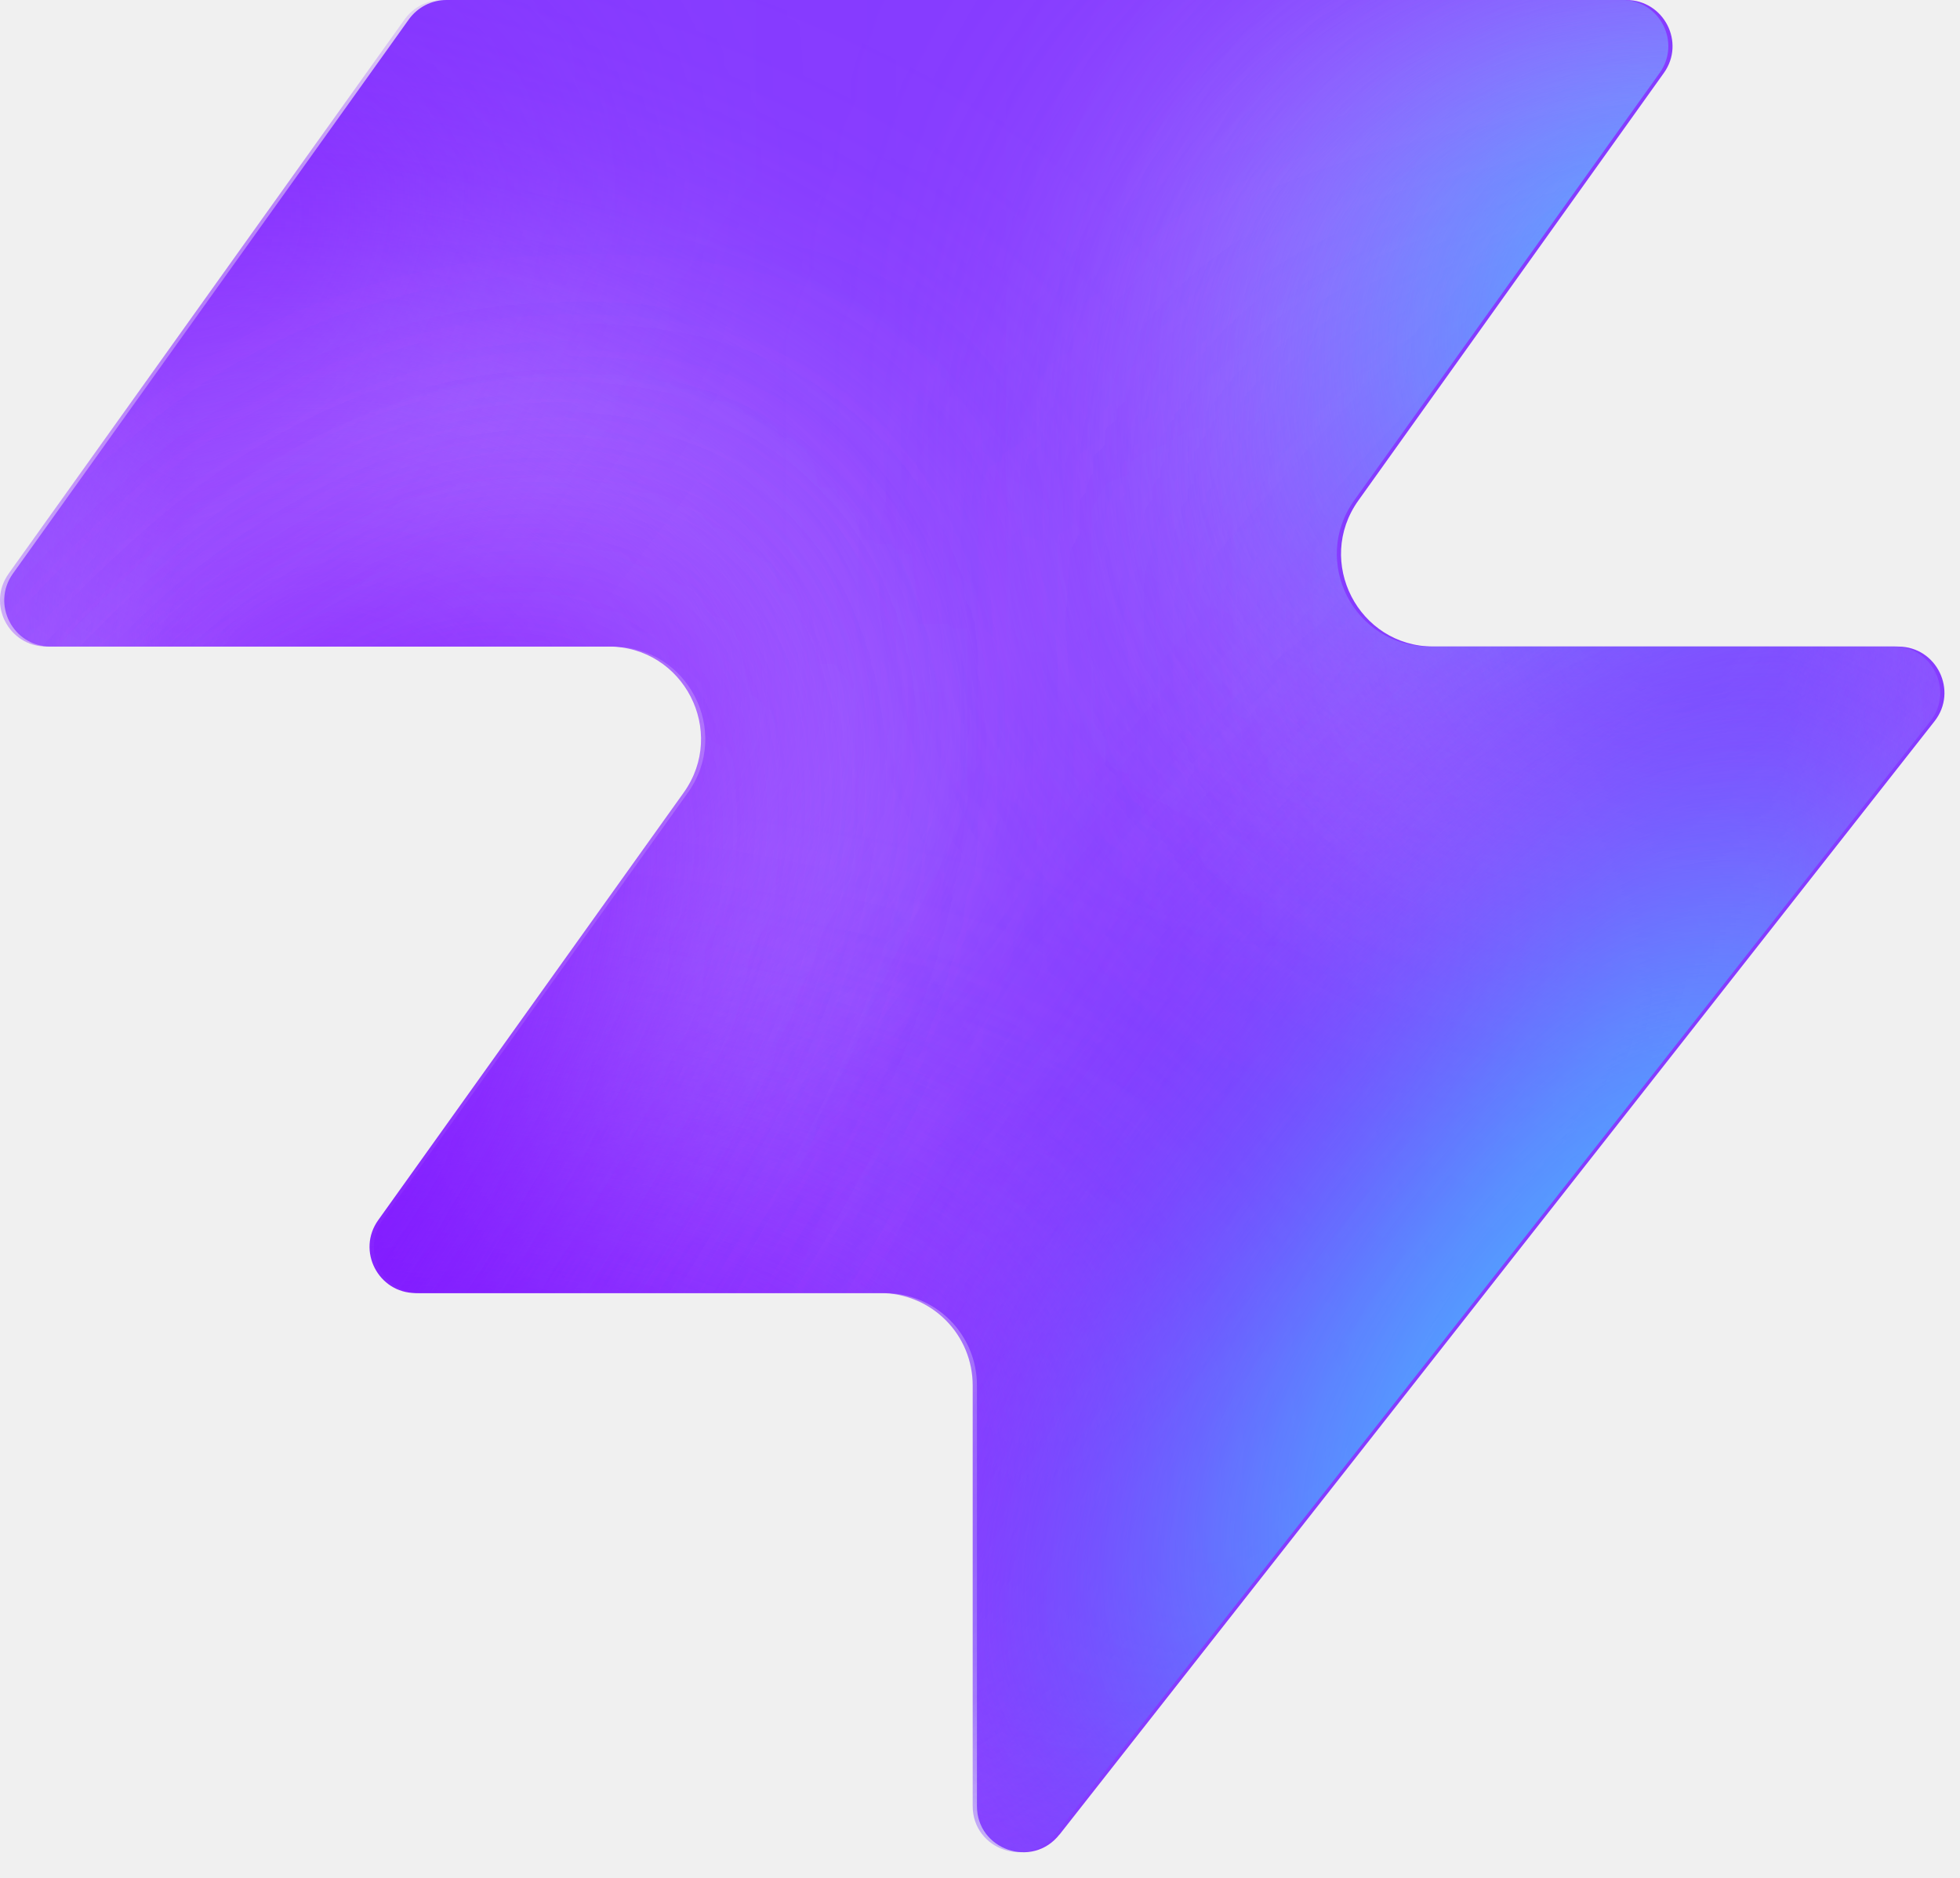
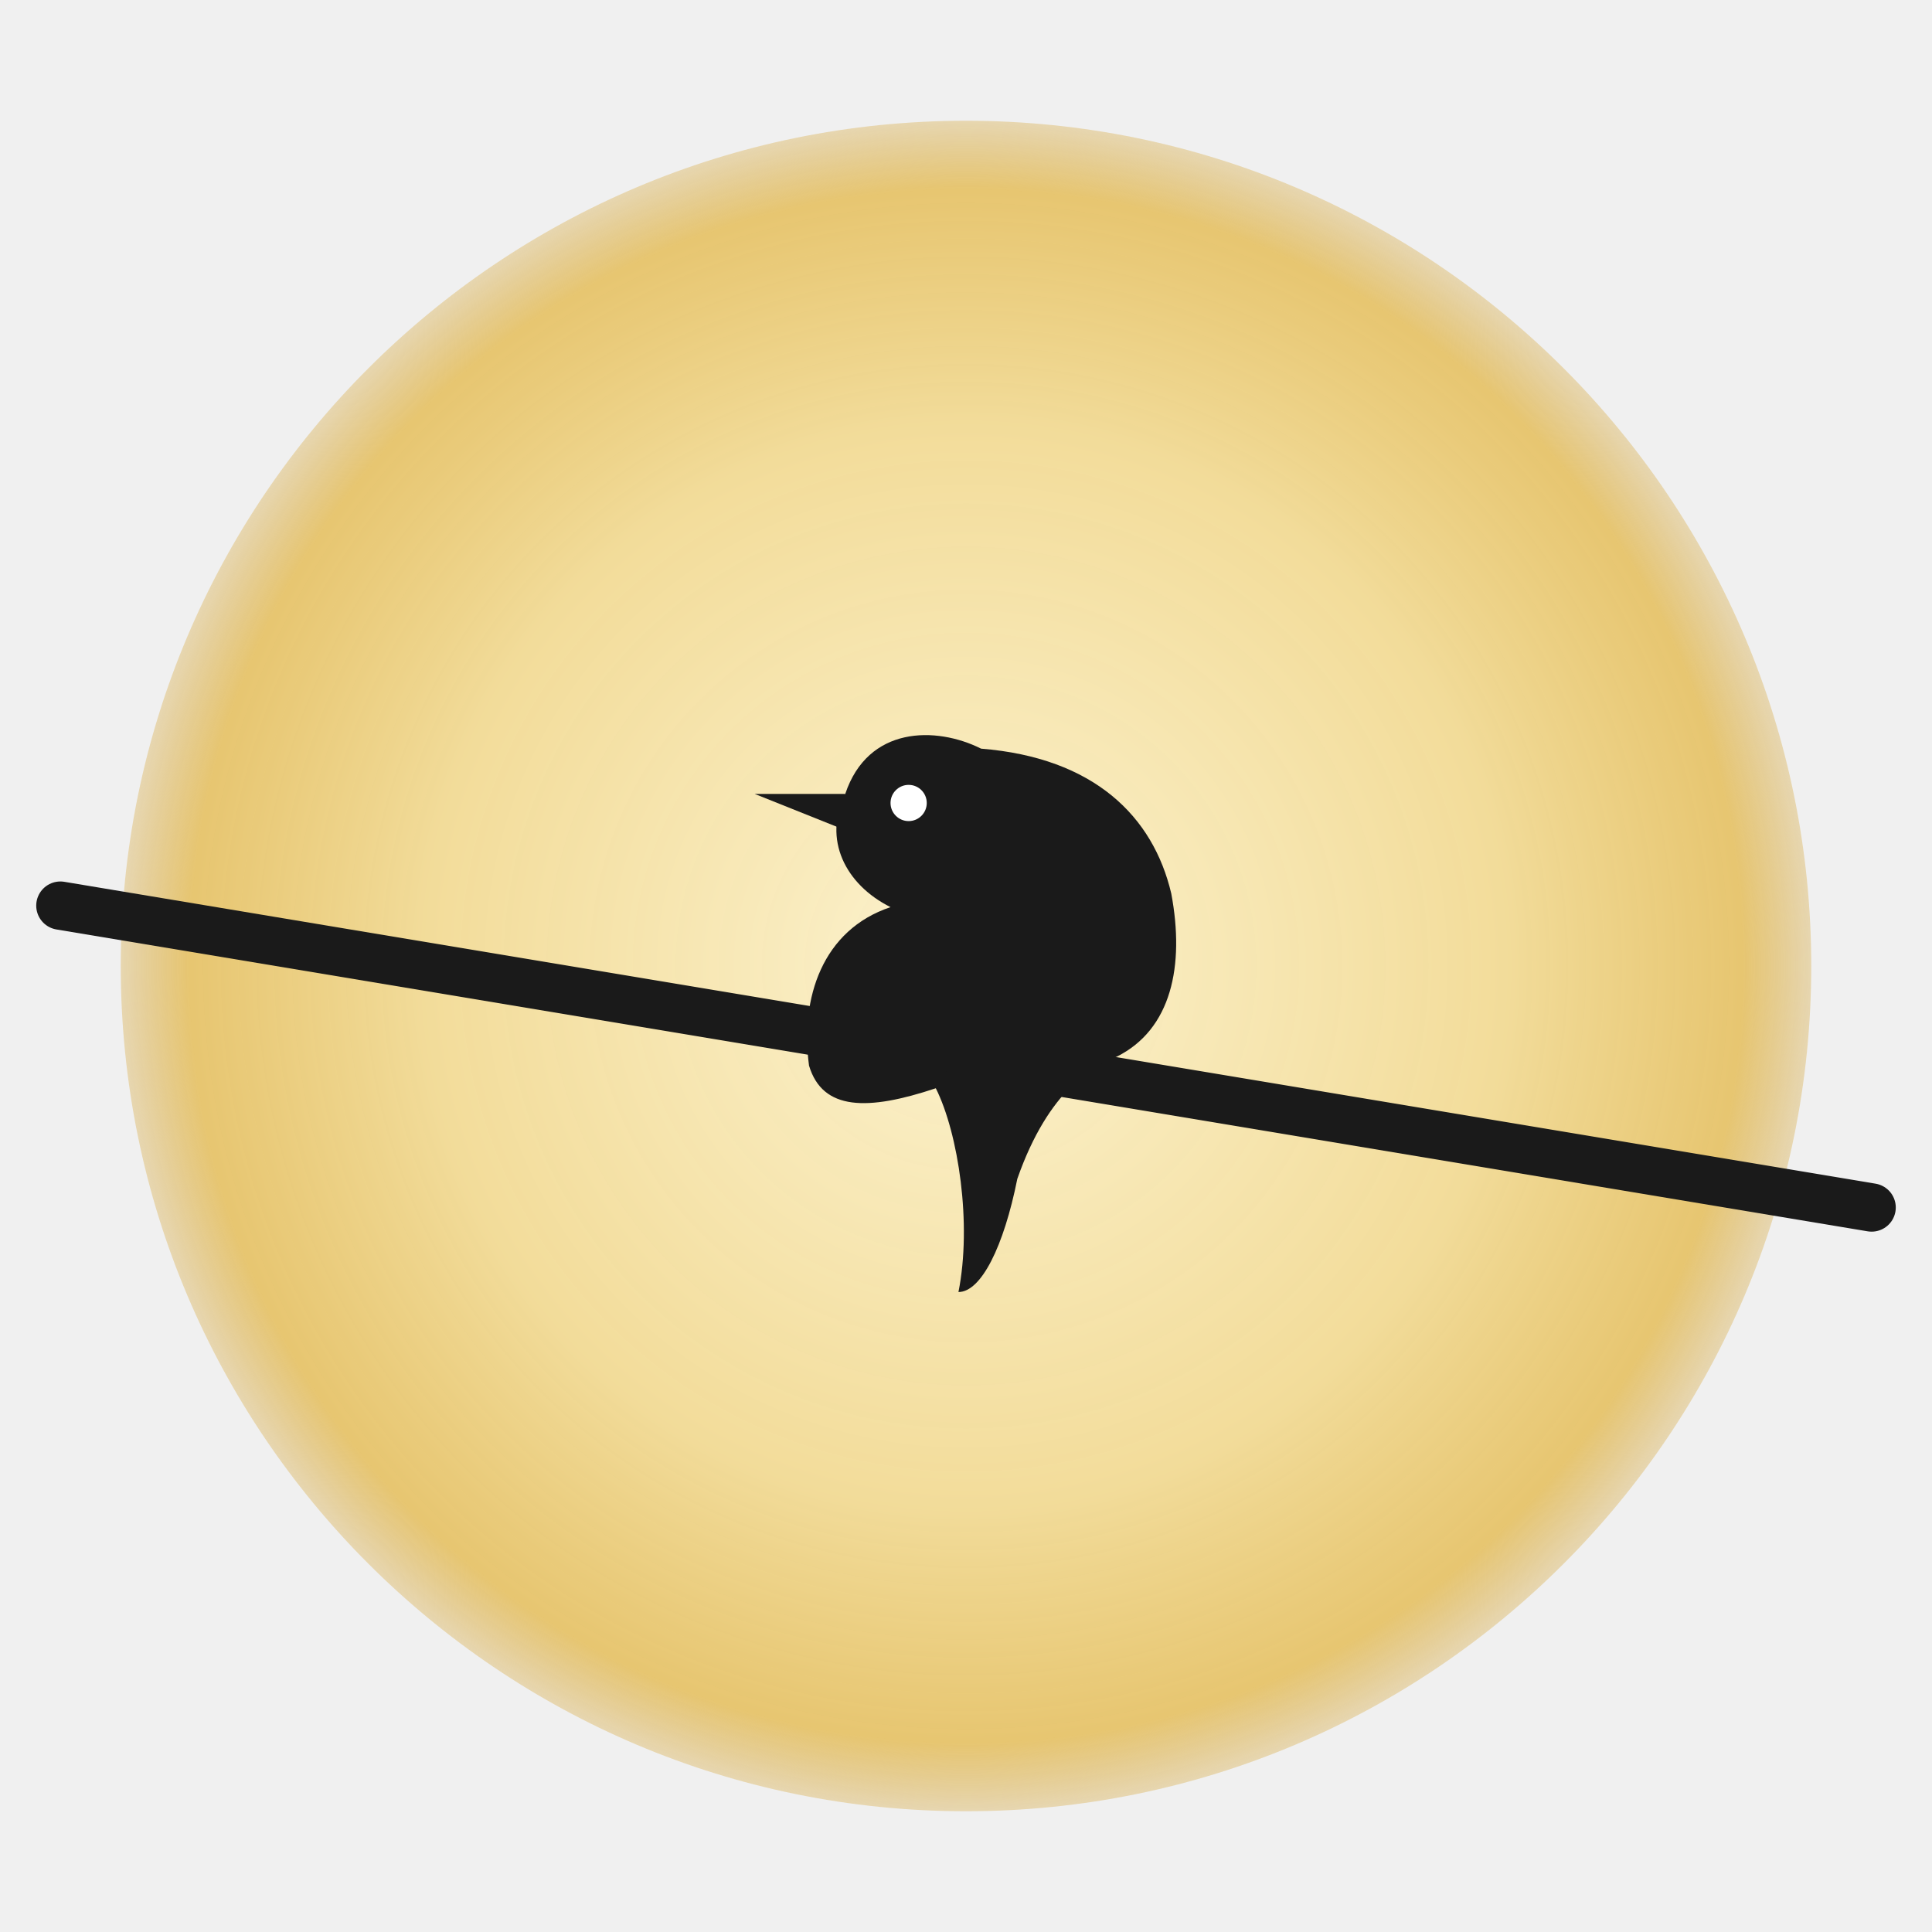
- <svg xmlns="http://www.w3.org/2000/svg" width="48" height="46" fill="none" viewBox="0 0 48 46">
-   <path fill="#863bff" d="M25.946 44.938c-.664.845-2.021.375-2.021-.698V33.937a2.26 2.26 0 0 0-2.262-2.262H10.287c-.92 0-1.456-1.04-.92-1.788l7.48-10.471c1.07-1.497 0-3.578-1.842-3.578H1.237c-.92 0-1.456-1.04-.92-1.788L10.013.474c.214-.297.556-.474.92-.474h28.894c.92 0 1.456 1.04.92 1.788l-7.48 10.471c-1.07 1.498 0 3.579 1.842 3.579h11.377c.943 0 1.473 1.088.89 1.83L25.947 44.94z" style="fill:#863bff;fill:color(display-p3 .525 .23 1);fill-opacity:1" />
-   <mask id="a" width="48" height="46" x="0" y="0" maskUnits="userSpaceOnUse" style="mask-type:alpha">
-     <path fill="#000" d="M25.842 44.938c-.664.844-2.021.375-2.021-.698V33.937a2.26 2.26 0 0 0-2.262-2.262H10.183c-.92 0-1.456-1.04-.92-1.788l7.48-10.471c1.07-1.498 0-3.579-1.842-3.579H1.133c-.92 0-1.456-1.04-.92-1.787L9.91.473c.214-.297.556-.474.92-.474h28.894c.92 0 1.456 1.04.92 1.788l-7.48 10.471c-1.07 1.498 0 3.578 1.842 3.578h11.377c.943 0 1.473 1.088.89 1.832L25.843 44.94z" style="fill:#000;fill-opacity:1" />
-   </mask>
-   <g mask="url(#a)">
-     <g filter="url(#b)">
-       <ellipse cx="5.508" cy="14.704" fill="#ede6ff" rx="5.508" ry="14.704" style="fill:#ede6ff;fill:color(display-p3 .927 .903 1);fill-opacity:1" transform="matrix(.00324 1 1 -.00324 -4.47 31.516)" />
-     </g>
-     <g filter="url(#c)">
-       <ellipse cx="10.399" cy="29.851" fill="#ede6ff" rx="10.399" ry="29.851" style="fill:#ede6ff;fill:color(display-p3 .927 .903 1);fill-opacity:1" transform="matrix(.00324 1 1 -.00324 -39.328 7.883)" />
-     </g>
-     <g filter="url(#d)">
-       <ellipse cx="5.508" cy="30.487" fill="#7e14ff" rx="5.508" ry="30.487" style="fill:#7e14ff;fill:color(display-p3 .492 .077 1);fill-opacity:1" transform="rotate(89.814 -25.913 -14.639)scale(1 -1)" />
-     </g>
-     <g filter="url(#e)">
-       <ellipse cx="5.508" cy="30.599" fill="#7e14ff" rx="5.508" ry="30.599" style="fill:#7e14ff;fill:color(display-p3 .492 .077 1);fill-opacity:1" transform="rotate(89.814 -32.644 -3.334)scale(1 -1)" />
-     </g>
-     <g filter="url(#f)">
-       <ellipse cx="5.508" cy="30.599" fill="#7e14ff" rx="5.508" ry="30.599" style="fill:#7e14ff;fill:color(display-p3 .492 .077 1);fill-opacity:1" transform="matrix(.00324 1 1 -.00324 -34.34 30.47)" />
-     </g>
-     <g filter="url(#g)">
-       <ellipse cx="14.072" cy="22.078" fill="#ede6ff" rx="14.072" ry="22.078" style="fill:#ede6ff;fill:color(display-p3 .927 .903 1);fill-opacity:1" transform="rotate(93.35 24.506 48.493)scale(-1 1)" />
-     </g>
-     <g filter="url(#h)">
-       <ellipse cx="3.47" cy="21.501" fill="#7e14ff" rx="3.47" ry="21.501" style="fill:#7e14ff;fill:color(display-p3 .492 .077 1);fill-opacity:1" transform="rotate(89.009 28.708 47.59)scale(-1 1)" />
-     </g>
-     <g filter="url(#i)">
-       <ellipse cx="3.47" cy="21.501" fill="#7e14ff" rx="3.47" ry="21.501" style="fill:#7e14ff;fill:color(display-p3 .492 .077 1);fill-opacity:1" transform="rotate(89.009 28.708 47.59)scale(-1 1)" />
-     </g>
-     <g filter="url(#j)">
-       <ellipse cx=".387" cy="8.972" fill="#7e14ff" rx="4.407" ry="29.108" style="fill:#7e14ff;fill:color(display-p3 .492 .077 1);fill-opacity:1" transform="rotate(39.51 .387 8.972)" />
-     </g>
-     <g filter="url(#k)">
-       <ellipse cx="47.523" cy="-6.092" fill="#7e14ff" rx="4.407" ry="29.108" style="fill:#7e14ff;fill:color(display-p3 .492 .077 1);fill-opacity:1" transform="rotate(37.892 47.523 -6.092)" />
-     </g>
-     <g filter="url(#l)">
-       <ellipse cx="41.412" cy="6.333" fill="#47bfff" rx="5.971" ry="9.665" style="fill:#47bfff;fill:color(display-p3 .28 .748 1);fill-opacity:1" transform="rotate(37.892 41.412 6.333)" />
-     </g>
-     <g filter="url(#m)">
-       <ellipse cx="-1.879" cy="38.332" fill="#7e14ff" rx="4.407" ry="29.108" style="fill:#7e14ff;fill:color(display-p3 .492 .077 1);fill-opacity:1" transform="rotate(37.892 -1.88 38.332)" />
-     </g>
-     <g filter="url(#n)">
-       <ellipse cx="-1.879" cy="38.332" fill="#7e14ff" rx="4.407" ry="29.108" style="fill:#7e14ff;fill:color(display-p3 .492 .077 1);fill-opacity:1" transform="rotate(37.892 -1.88 38.332)" />
-     </g>
-     <g filter="url(#o)">
-       <ellipse cx="35.651" cy="29.907" fill="#7e14ff" rx="4.407" ry="29.108" style="fill:#7e14ff;fill:color(display-p3 .492 .077 1);fill-opacity:1" transform="rotate(37.892 35.651 29.907)" />
-     </g>
-     <g filter="url(#p)">
-       <ellipse cx="38.418" cy="32.4" fill="#47bfff" rx="5.971" ry="15.297" style="fill:#47bfff;fill:color(display-p3 .28 .748 1);fill-opacity:1" transform="rotate(37.892 38.418 32.4)" />
-     </g>
+ <svg xmlns="http://www.w3.org/2000/svg" viewBox="0 0 64 64" width="64" height="64">
+   <defs>
+     <radialGradient id="fav-sun" cx="50%" cy="50%" r="50%">
+       <stop offset="0%" stop-color="#FDF3CE" stop-opacity="0.95" />
+       <stop offset="65%" stop-color="#F2D98F" stop-opacity="0.9" />
+       <stop offset="92%" stop-color="#E5BE5A" stop-opacity="0.85" />
+       <stop offset="100%" stop-color="#D9AF4E" stop-opacity="0.4" />
+     </radialGradient>
+   </defs>
+   <circle cx="32" cy="32" r="28" fill="url(#fav-sun)" />
+   <line x1="2" y1="30" x2="62" y2="40" stroke="#1A1A1A" stroke-width="1.6" stroke-linecap="round" />
+   <g transform="translate(34, 35.3) scale(1.5)">
+     <path d="M -1 -7 C -2 -7.5 -3.5 -7.5 -4 -6 C -4.5 -5 -4 -4 -3 -3.5 C -4.5 -3 -5 -1.5 -4.8 0 C -4.5 1 -3.5 1 -2 0.5 C -1.5 1.5 -1.2 3.5 -1.5 5 C -1 5 -0.5 4 -0.2 2.5 C 0.5 0.5 1.5 0 2 -0.2 C 3.2 -0.8 3.5 -2.2 3.2 -3.8 C 2.8 -5.5 1.5 -6.8 -1 -7 Z" fill="#1A1A1A" />
+     <path d="M -4 -6 L -6 -6 L -4 -5.2 Z" fill="#1A1A1A" />
+     <circle cx="-2.6" cy="-5.8" r="0.4" fill="#ffffff" />
+     <line x1="-1.5" y1="-0.8" x2="-1.5" y2="0" stroke="#1A1A1A" stroke-width="0.6" stroke-linecap="round" />
+     <line x1="0.5" y1="-0.8" x2="0.5" y2="0" stroke="#1A1A1A" stroke-width="0.6" stroke-linecap="round" />
  </g>
-   <defs>
-     <filter id="b" width="60.045" height="41.654" x="-19.77" y="16.149" color-interpolation-filters="sRGB" filterUnits="userSpaceOnUse">
-       <feFlood flood-opacity="0" result="BackgroundImageFix" />
-       <feBlend in="SourceGraphic" in2="BackgroundImageFix" result="shape" />
-       <feGaussianBlur result="effect1_foregroundBlur_2002_17158" stdDeviation="7.659" />
-     </filter>
-     <filter id="c" width="90.34" height="51.437" x="-54.613" y="-7.533" color-interpolation-filters="sRGB" filterUnits="userSpaceOnUse">
-       <feFlood flood-opacity="0" result="BackgroundImageFix" />
-       <feBlend in="SourceGraphic" in2="BackgroundImageFix" result="shape" />
-       <feGaussianBlur result="effect1_foregroundBlur_2002_17158" stdDeviation="7.659" />
-     </filter>
-     <filter id="d" width="79.355" height="29.4" x="-49.64" y="2.03" color-interpolation-filters="sRGB" filterUnits="userSpaceOnUse">
-       <feFlood flood-opacity="0" result="BackgroundImageFix" />
-       <feBlend in="SourceGraphic" in2="BackgroundImageFix" result="shape" />
-       <feGaussianBlur result="effect1_foregroundBlur_2002_17158" stdDeviation="4.596" />
-     </filter>
-     <filter id="e" width="79.579" height="29.4" x="-45.045" y="20.029" color-interpolation-filters="sRGB" filterUnits="userSpaceOnUse">
-       <feFlood flood-opacity="0" result="BackgroundImageFix" />
-       <feBlend in="SourceGraphic" in2="BackgroundImageFix" result="shape" />
-       <feGaussianBlur result="effect1_foregroundBlur_2002_17158" stdDeviation="4.596" />
-     </filter>
-     <filter id="f" width="79.579" height="29.4" x="-43.513" y="21.178" color-interpolation-filters="sRGB" filterUnits="userSpaceOnUse">
-       <feFlood flood-opacity="0" result="BackgroundImageFix" />
-       <feBlend in="SourceGraphic" in2="BackgroundImageFix" result="shape" />
-       <feGaussianBlur result="effect1_foregroundBlur_2002_17158" stdDeviation="4.596" />
-     </filter>
-     <filter id="g" width="74.749" height="58.852" x="15.756" y="-17.901" color-interpolation-filters="sRGB" filterUnits="userSpaceOnUse">
-       <feFlood flood-opacity="0" result="BackgroundImageFix" />
-       <feBlend in="SourceGraphic" in2="BackgroundImageFix" result="shape" />
-       <feGaussianBlur result="effect1_foregroundBlur_2002_17158" stdDeviation="7.659" />
-     </filter>
-     <filter id="h" width="61.377" height="25.362" x="23.548" y="2.284" color-interpolation-filters="sRGB" filterUnits="userSpaceOnUse">
-       <feFlood flood-opacity="0" result="BackgroundImageFix" />
-       <feBlend in="SourceGraphic" in2="BackgroundImageFix" result="shape" />
-       <feGaussianBlur result="effect1_foregroundBlur_2002_17158" stdDeviation="4.596" />
-     </filter>
-     <filter id="i" width="61.377" height="25.362" x="23.548" y="2.284" color-interpolation-filters="sRGB" filterUnits="userSpaceOnUse">
-       <feFlood flood-opacity="0" result="BackgroundImageFix" />
-       <feBlend in="SourceGraphic" in2="BackgroundImageFix" result="shape" />
-       <feGaussianBlur result="effect1_foregroundBlur_2002_17158" stdDeviation="4.596" />
-     </filter>
-     <filter id="j" width="56.045" height="63.649" x="-27.636" y="-22.853" color-interpolation-filters="sRGB" filterUnits="userSpaceOnUse">
-       <feFlood flood-opacity="0" result="BackgroundImageFix" />
-       <feBlend in="SourceGraphic" in2="BackgroundImageFix" result="shape" />
-       <feGaussianBlur result="effect1_foregroundBlur_2002_17158" stdDeviation="4.596" />
-     </filter>
-     <filter id="k" width="54.814" height="64.646" x="20.116" y="-38.415" color-interpolation-filters="sRGB" filterUnits="userSpaceOnUse">
-       <feFlood flood-opacity="0" result="BackgroundImageFix" />
-       <feBlend in="SourceGraphic" in2="BackgroundImageFix" result="shape" />
-       <feGaussianBlur result="effect1_foregroundBlur_2002_17158" stdDeviation="4.596" />
-     </filter>
-     <filter id="l" width="33.541" height="35.313" x="24.641" y="-11.323" color-interpolation-filters="sRGB" filterUnits="userSpaceOnUse">
-       <feFlood flood-opacity="0" result="BackgroundImageFix" />
-       <feBlend in="SourceGraphic" in2="BackgroundImageFix" result="shape" />
-       <feGaussianBlur result="effect1_foregroundBlur_2002_17158" stdDeviation="4.596" />
-     </filter>
-     <filter id="m" width="54.814" height="64.646" x="-29.286" y="6.009" color-interpolation-filters="sRGB" filterUnits="userSpaceOnUse">
-       <feFlood flood-opacity="0" result="BackgroundImageFix" />
-       <feBlend in="SourceGraphic" in2="BackgroundImageFix" result="shape" />
-       <feGaussianBlur result="effect1_foregroundBlur_2002_17158" stdDeviation="4.596" />
-     </filter>
-     <filter id="n" width="54.814" height="64.646" x="-29.286" y="6.009" color-interpolation-filters="sRGB" filterUnits="userSpaceOnUse">
-       <feFlood flood-opacity="0" result="BackgroundImageFix" />
-       <feBlend in="SourceGraphic" in2="BackgroundImageFix" result="shape" />
-       <feGaussianBlur result="effect1_foregroundBlur_2002_17158" stdDeviation="4.596" />
-     </filter>
-     <filter id="o" width="54.814" height="64.646" x="8.244" y="-2.416" color-interpolation-filters="sRGB" filterUnits="userSpaceOnUse">
-       <feFlood flood-opacity="0" result="BackgroundImageFix" />
-       <feBlend in="SourceGraphic" in2="BackgroundImageFix" result="shape" />
-       <feGaussianBlur result="effect1_foregroundBlur_2002_17158" stdDeviation="4.596" />
-     </filter>
-     <filter id="p" width="39.409" height="43.623" x="18.713" y="10.588" color-interpolation-filters="sRGB" filterUnits="userSpaceOnUse">
-       <feFlood flood-opacity="0" result="BackgroundImageFix" />
-       <feBlend in="SourceGraphic" in2="BackgroundImageFix" result="shape" />
-       <feGaussianBlur result="effect1_foregroundBlur_2002_17158" stdDeviation="4.596" />
-     </filter>
-   </defs>
</svg>
